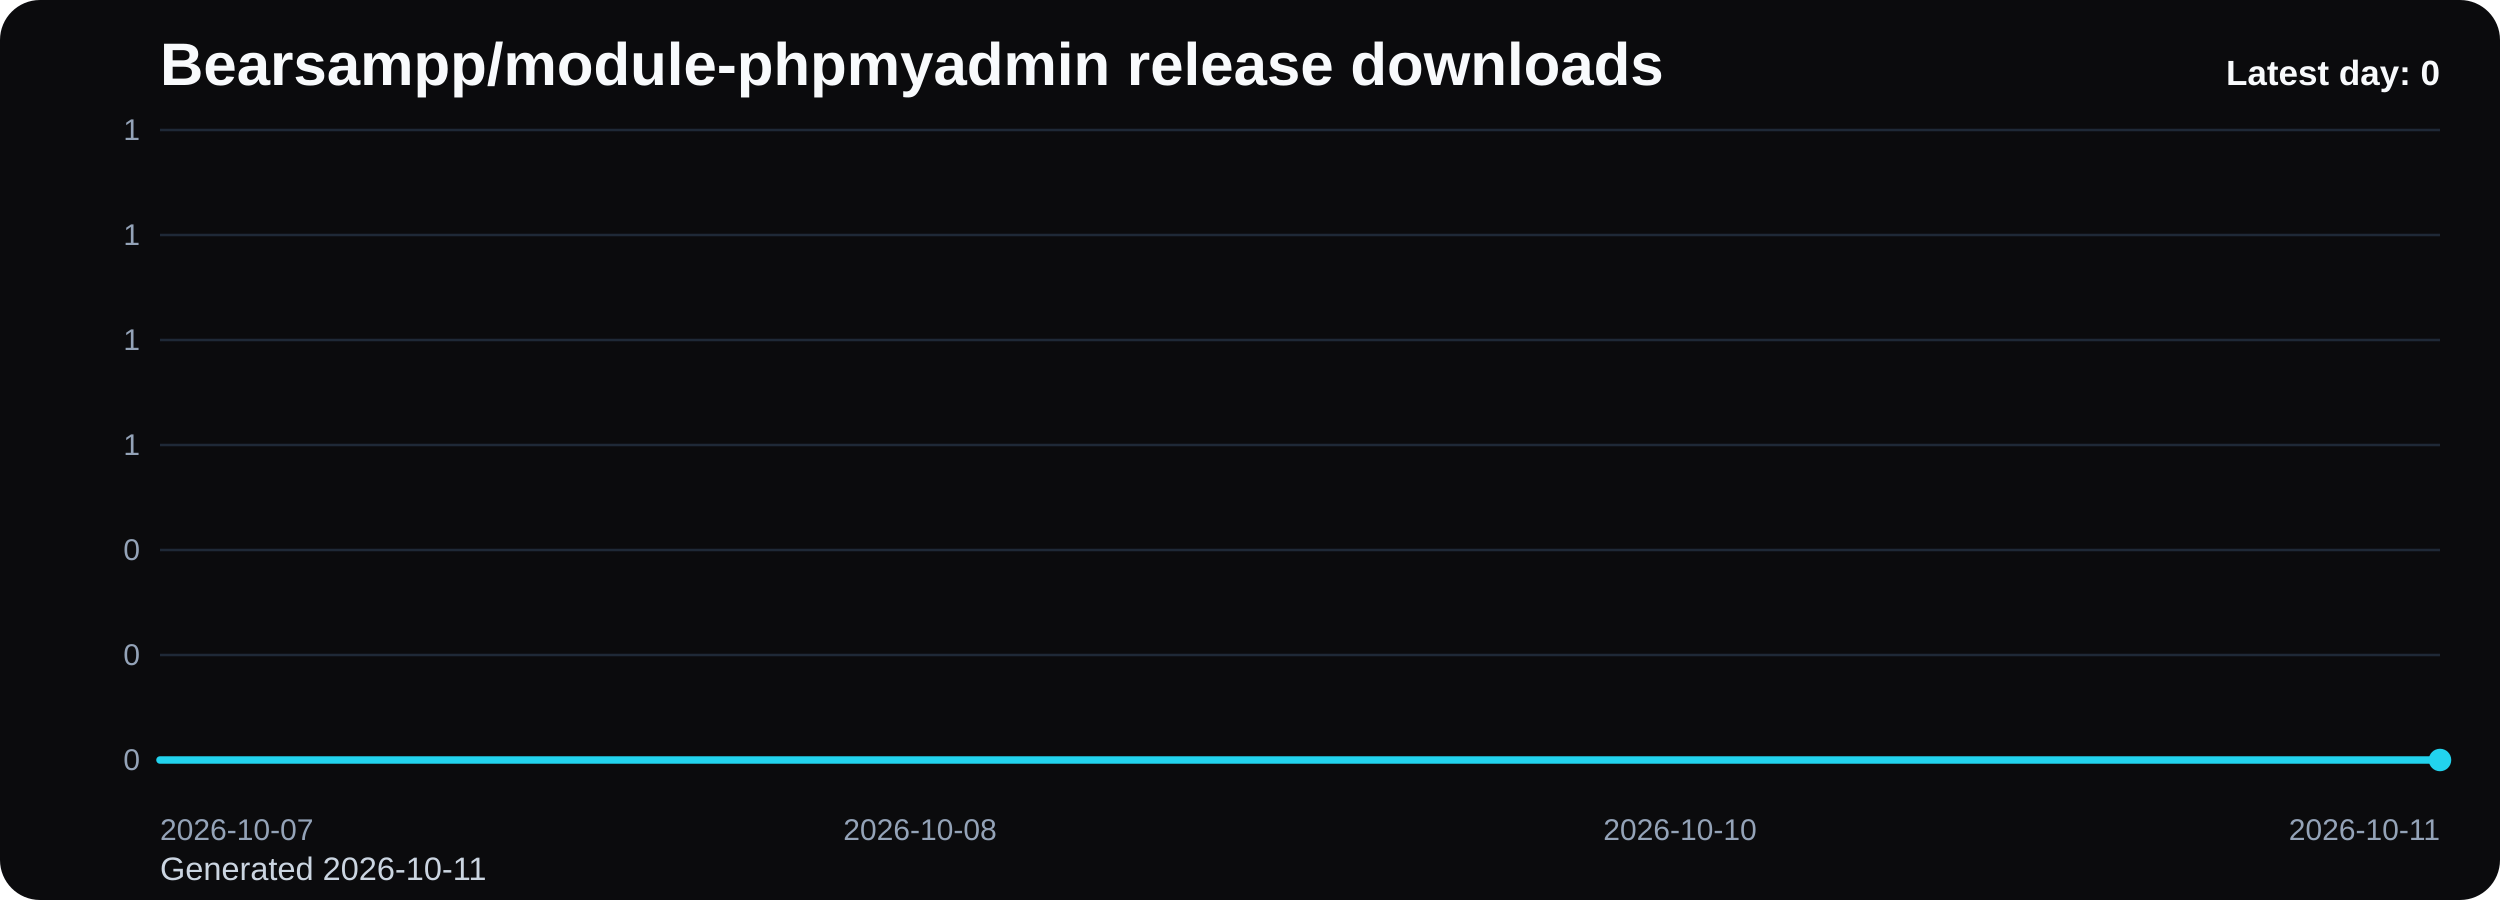
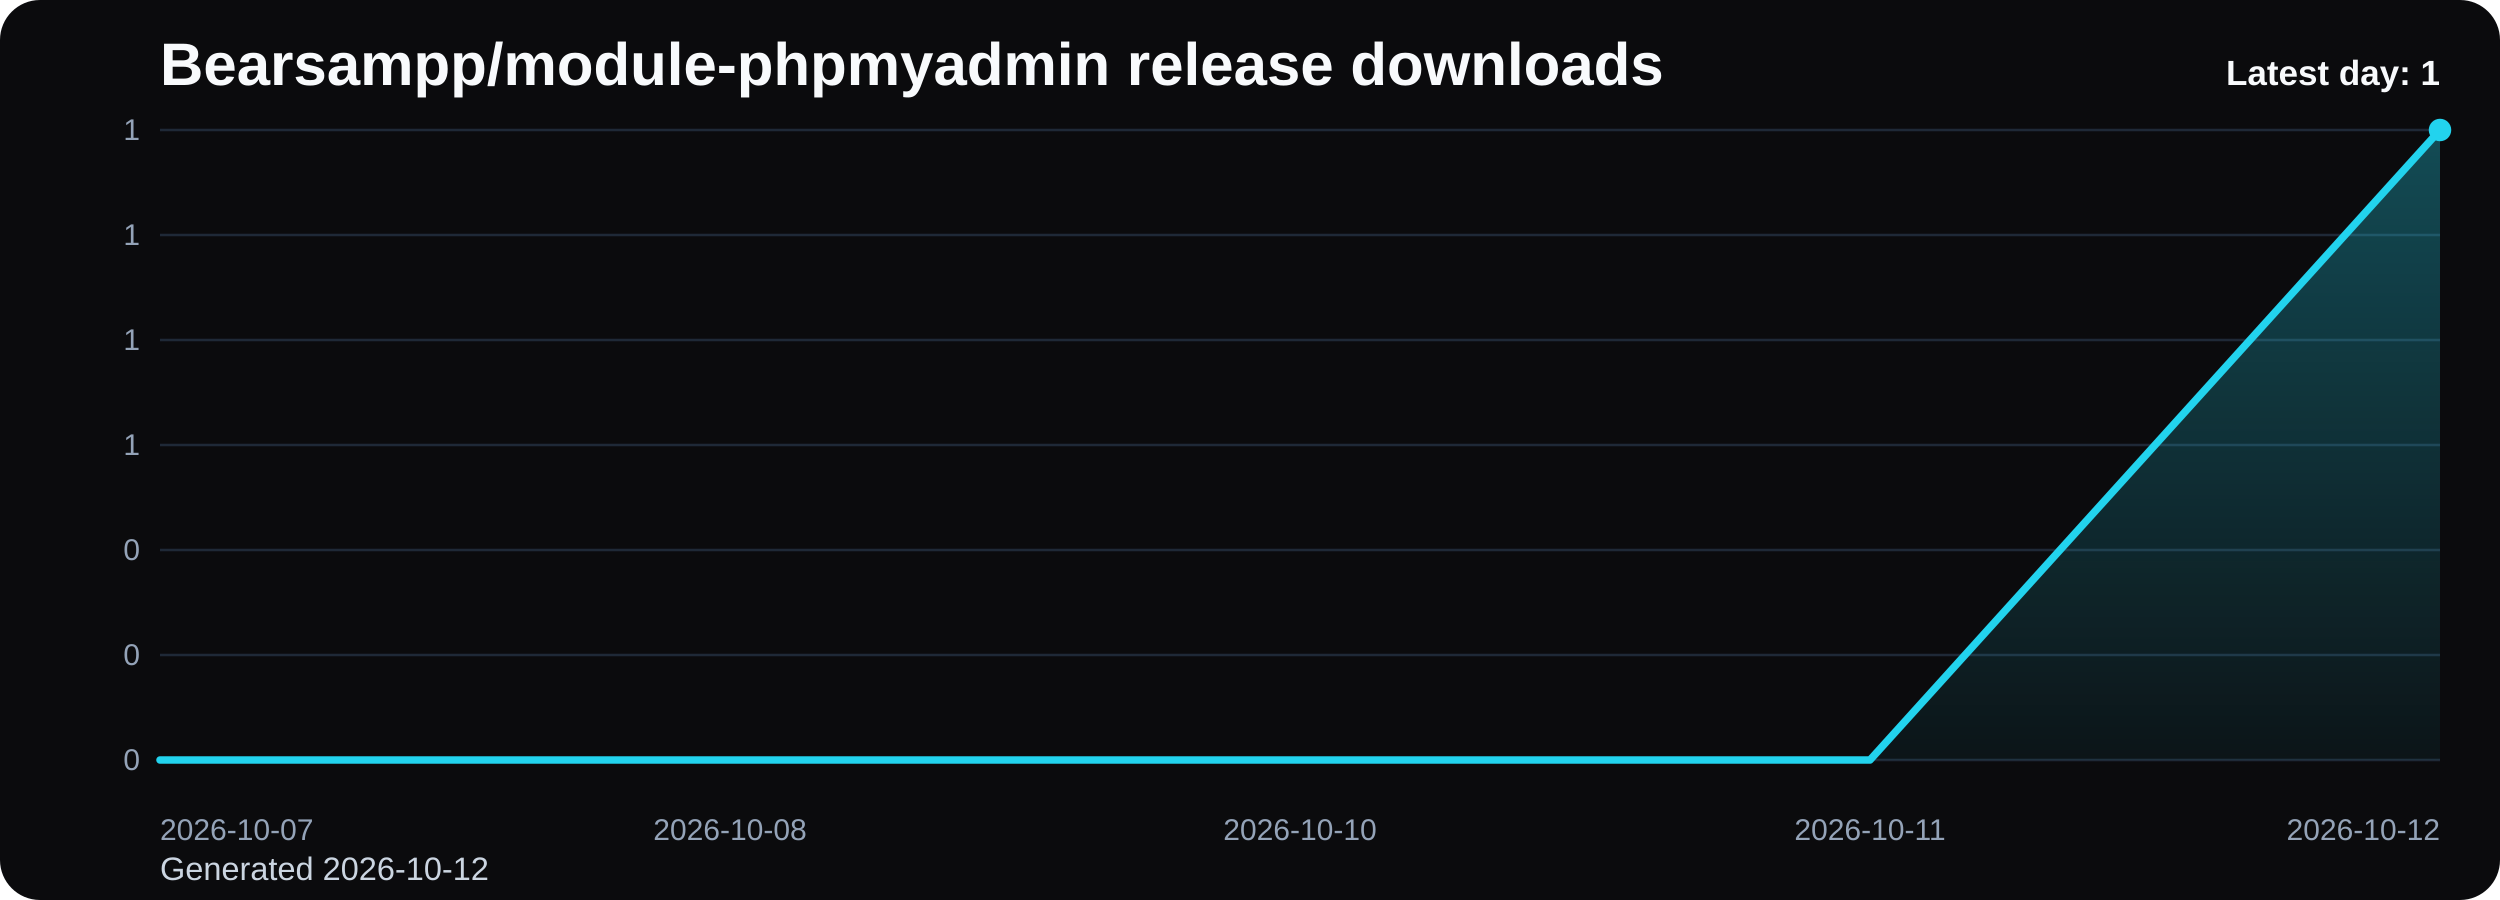
<svg xmlns="http://www.w3.org/2000/svg" viewBox="0 0 1000 360" role="img" aria-label="Bearsampp/module-phpmyadmin release downloads chart">
  <defs>
    <linearGradient id="fill-daily-black" x1="0" y1="0" x2="0" y2="1">
      <stop offset="0%" stop-color="#22d3ee" stop-opacity="0.32" />
      <stop offset="100%" stop-color="#22d3ee" stop-opacity="0.05" />
    </linearGradient>
    <style>
      .bg { fill: #0b0b0d; }
      .title { font: 700 24px Arial, sans-serif; fill: #f8fafc; }
      .sub { font: 400 13px Arial, sans-serif; fill: #cbd5e1; }
      .grid { stroke: #1f2937; stroke-width: 1; }
      .axis { font: 400 12px Arial, sans-serif; fill: #94a3b8; }
      .line { fill: none; stroke: #22d3ee; stroke-width: 3; stroke-linecap: round; stroke-linejoin: round; }
      .dot { fill: #22d3ee; }
      .value { font: 600 11px Arial, sans-serif; fill: #cbd5e1; }
      .latest { font: 700 14px Arial, sans-serif; fill: #f8fafc; }
    </style>
  </defs>
  <rect class="bg" x="0" y="0" width="1000" height="360" rx="16" />
  <text class="title" x="64" y="34">Bearsampp/module-phpmyadmin release downloads</text>
-   <text class="sub" x="64" y="352">Generated 2026-10-11</text>
+   <text class="sub" x="64" y="352">Generated 2026-10-12</text>
  <line x1="64" y1="52.00" x2="976" y2="52.00" class="grid" />
  <text x="56" y="56.00" text-anchor="end" class="axis">1</text>
  <line x1="64" y1="94.00" x2="976" y2="94.00" class="grid" />
  <text x="56" y="98.00" text-anchor="end" class="axis">1</text>
  <line x1="64" y1="136.00" x2="976" y2="136.00" class="grid" />
  <text x="56" y="140.00" text-anchor="end" class="axis">1</text>
  <line x1="64" y1="178.00" x2="976" y2="178.00" class="grid" />
  <text x="56" y="182.00" text-anchor="end" class="axis">1</text>
  <line x1="64" y1="220.00" x2="976" y2="220.00" class="grid" />
  <text x="56" y="224.00" text-anchor="end" class="axis">0</text>
  <line x1="64" y1="262.00" x2="976" y2="262.00" class="grid" />
  <text x="56" y="266.00" text-anchor="end" class="axis">0</text>
  <line x1="64" y1="304.00" x2="976" y2="304.00" class="grid" />
  <text x="56" y="308.00" text-anchor="end" class="axis">0</text>
-   <path d="M 64.00 304 L 64.00 304.00 L 368.00 304.00 L 672.00 304.00 L 976.00 304.00 L 976.00 304 Z" fill="url(#fill-daily-black)" />
-   <polyline class="line" points="64.00,304.00 368.00,304.00 672.00,304.00 976.00,304.00" />
-   <circle class="dot" cx="976.00" cy="304.00" r="4.5" />
+   <path d="M 64.00 304 L 64.00 304.00 L 292.00 304.00 L 520.00 304.00 L 748.00 304.00 L 976.00 52.00 L 976.00 304 Z" fill="url(#fill-daily-black)" />
+   <polyline class="line" points="64.00,304.00 292.00,304.00 520.00,304.00 748.00,304.00 976.00,52.00" />
+   <circle class="dot" cx="976.00" cy="52.00" r="4.5" />
  <text class="axis" x="64.00" y="336" text-anchor="start">2026-10-07</text>
-   <text class="axis" x="368.00" y="336" text-anchor="middle">2026-10-08</text>
-   <text class="axis" x="672.00" y="336" text-anchor="middle">2026-10-10</text>
-   <text class="axis" x="976.00" y="336" text-anchor="end">2026-10-11</text>
-   <text class="latest" x="976" y="34" text-anchor="end">Latest day: 0</text>
+   <text class="axis" x="292.00" y="336" text-anchor="middle">2026-10-08</text>
+   <text class="axis" x="520.00" y="336" text-anchor="middle">2026-10-10</text>
+   <text class="axis" x="748.00" y="336" text-anchor="middle">2026-10-11</text>
+   <text class="axis" x="976.00" y="336" text-anchor="end">2026-10-12</text>
+   <text class="latest" x="976" y="34" text-anchor="end">Latest day: 1</text>
</svg>
